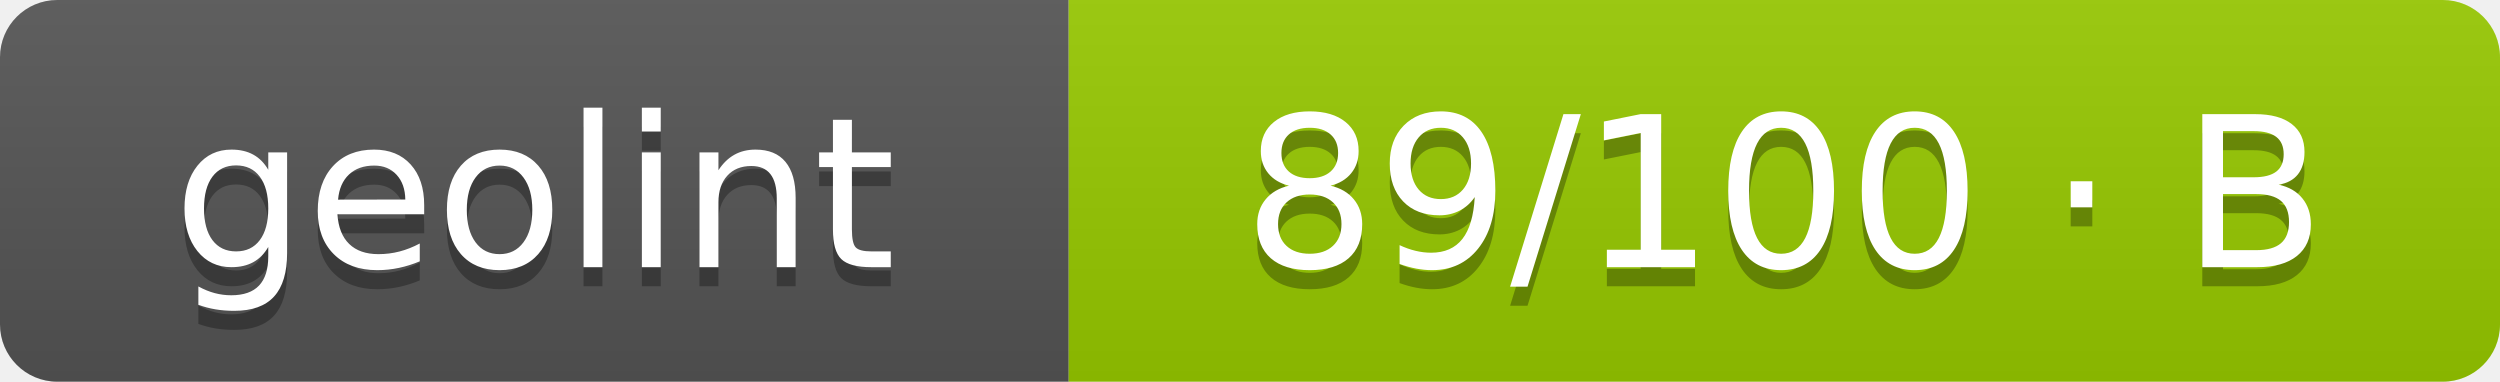
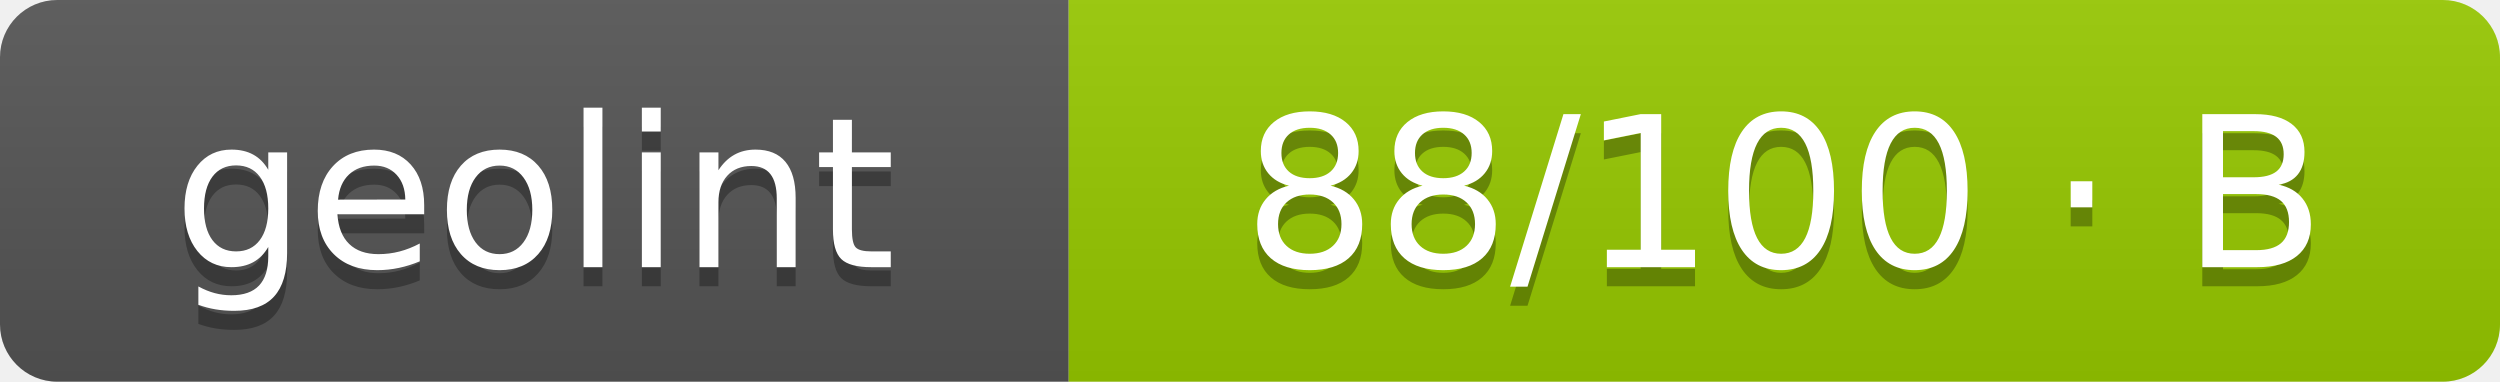
- <svg xmlns="http://www.w3.org/2000/svg" width="131" height="20" role="img" aria-label="geolint: 89/100 · B">
+ <svg xmlns="http://www.w3.org/2000/svg" width="131" height="20" role="img" aria-label="geolint: 88/100 · B">
  <linearGradient id="s" x2="0" y2="100%">
    <stop offset="0" stop-color="#bbb" stop-opacity=".1" />
    <stop offset="1" stop-opacity=".1" />
  </linearGradient>
  <clipPath id="r">
    <rect width="131" height="20" rx="3" fill="#fff" />
  </clipPath>
  <g clip-path="url(#r)">
    <rect width="56" height="20" fill="#555" />
    <rect x="56" width="75" height="20" fill="#97ca00" />
    <rect width="131" height="20" fill="url(#s)" />
  </g>
  <g fill="#fff" text-anchor="middle" font-family="Verdana,Geneva,DejaVu Sans,sans-serif" text-rendering="geometricPrecision" font-size="110">
    <text aria-hidden="true" x="280" y="150" fill="#010101" fill-opacity=".3" transform="scale(.1)" textLength="460">geolint</text>
    <text x="280" y="140" transform="scale(.1)" fill="#fff" textLength="460">geolint</text>
-     <text aria-hidden="true" x="935" y="150" fill="#010101" fill-opacity=".3" transform="scale(.1)" textLength="650">89/100 · B</text>
-     <text x="935" y="140" transform="scale(.1)" fill="#fff" textLength="650">89/100 · B</text>
+     <text aria-hidden="true" x="935" y="150" fill="#010101" fill-opacity=".3" transform="scale(.1)" textLength="650">88/100 · B</text>
+     <text x="935" y="140" transform="scale(.1)" fill="#fff" textLength="650">88/100 · B</text>
  </g>
</svg>
